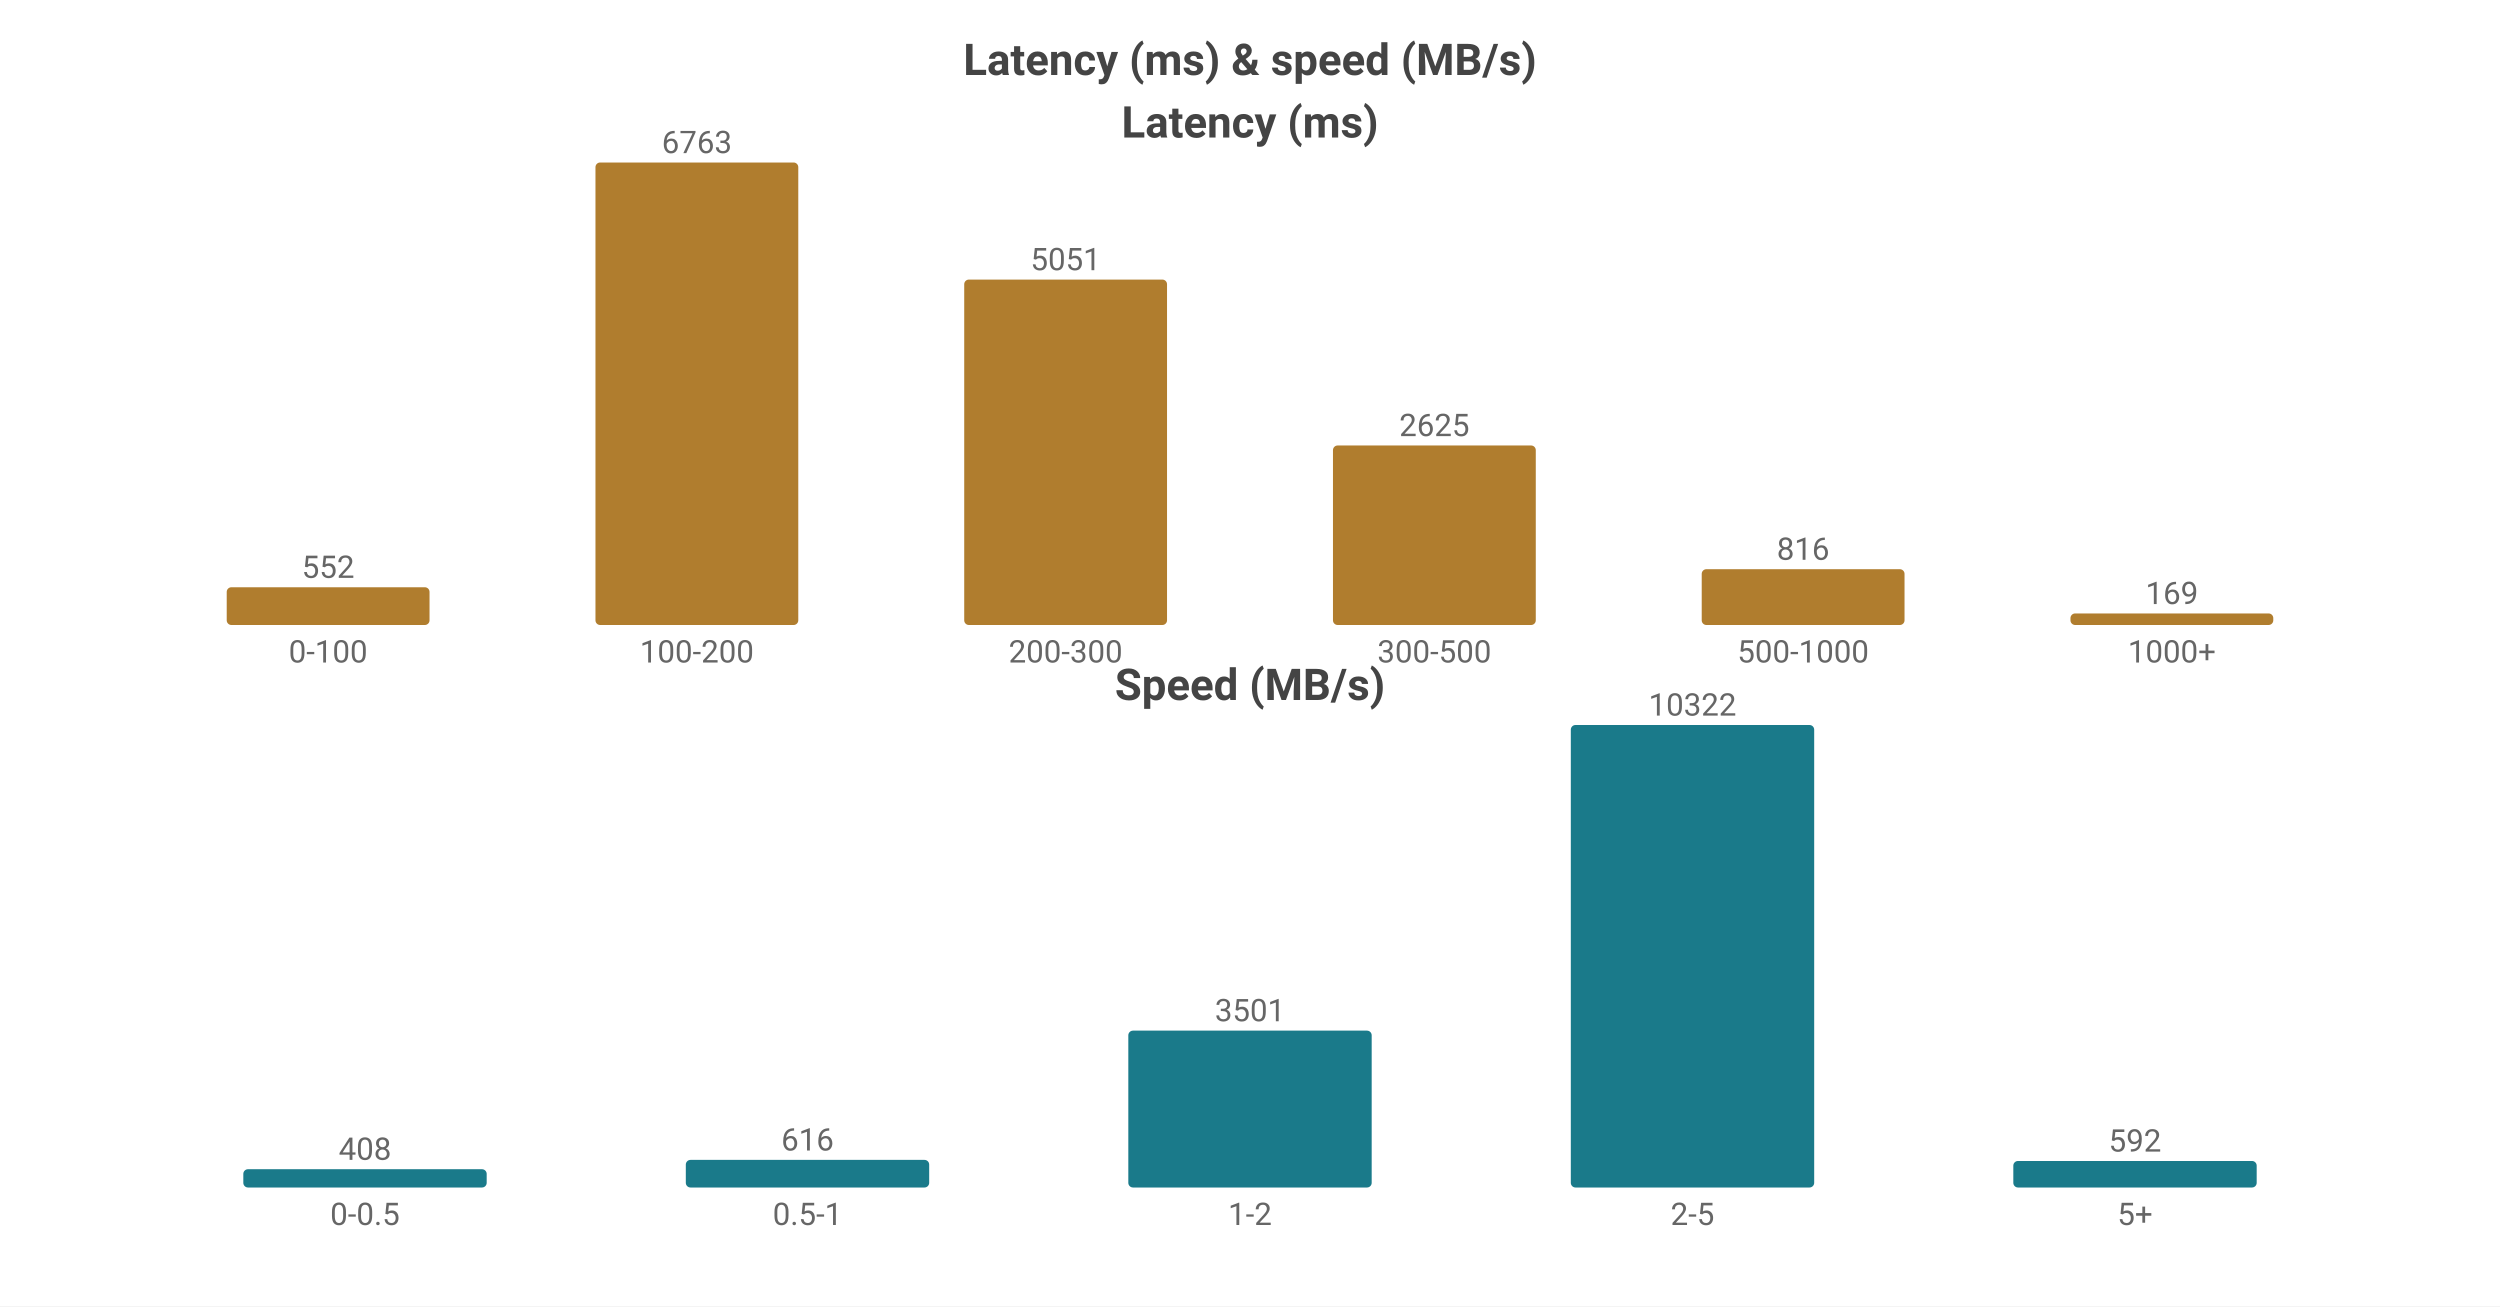
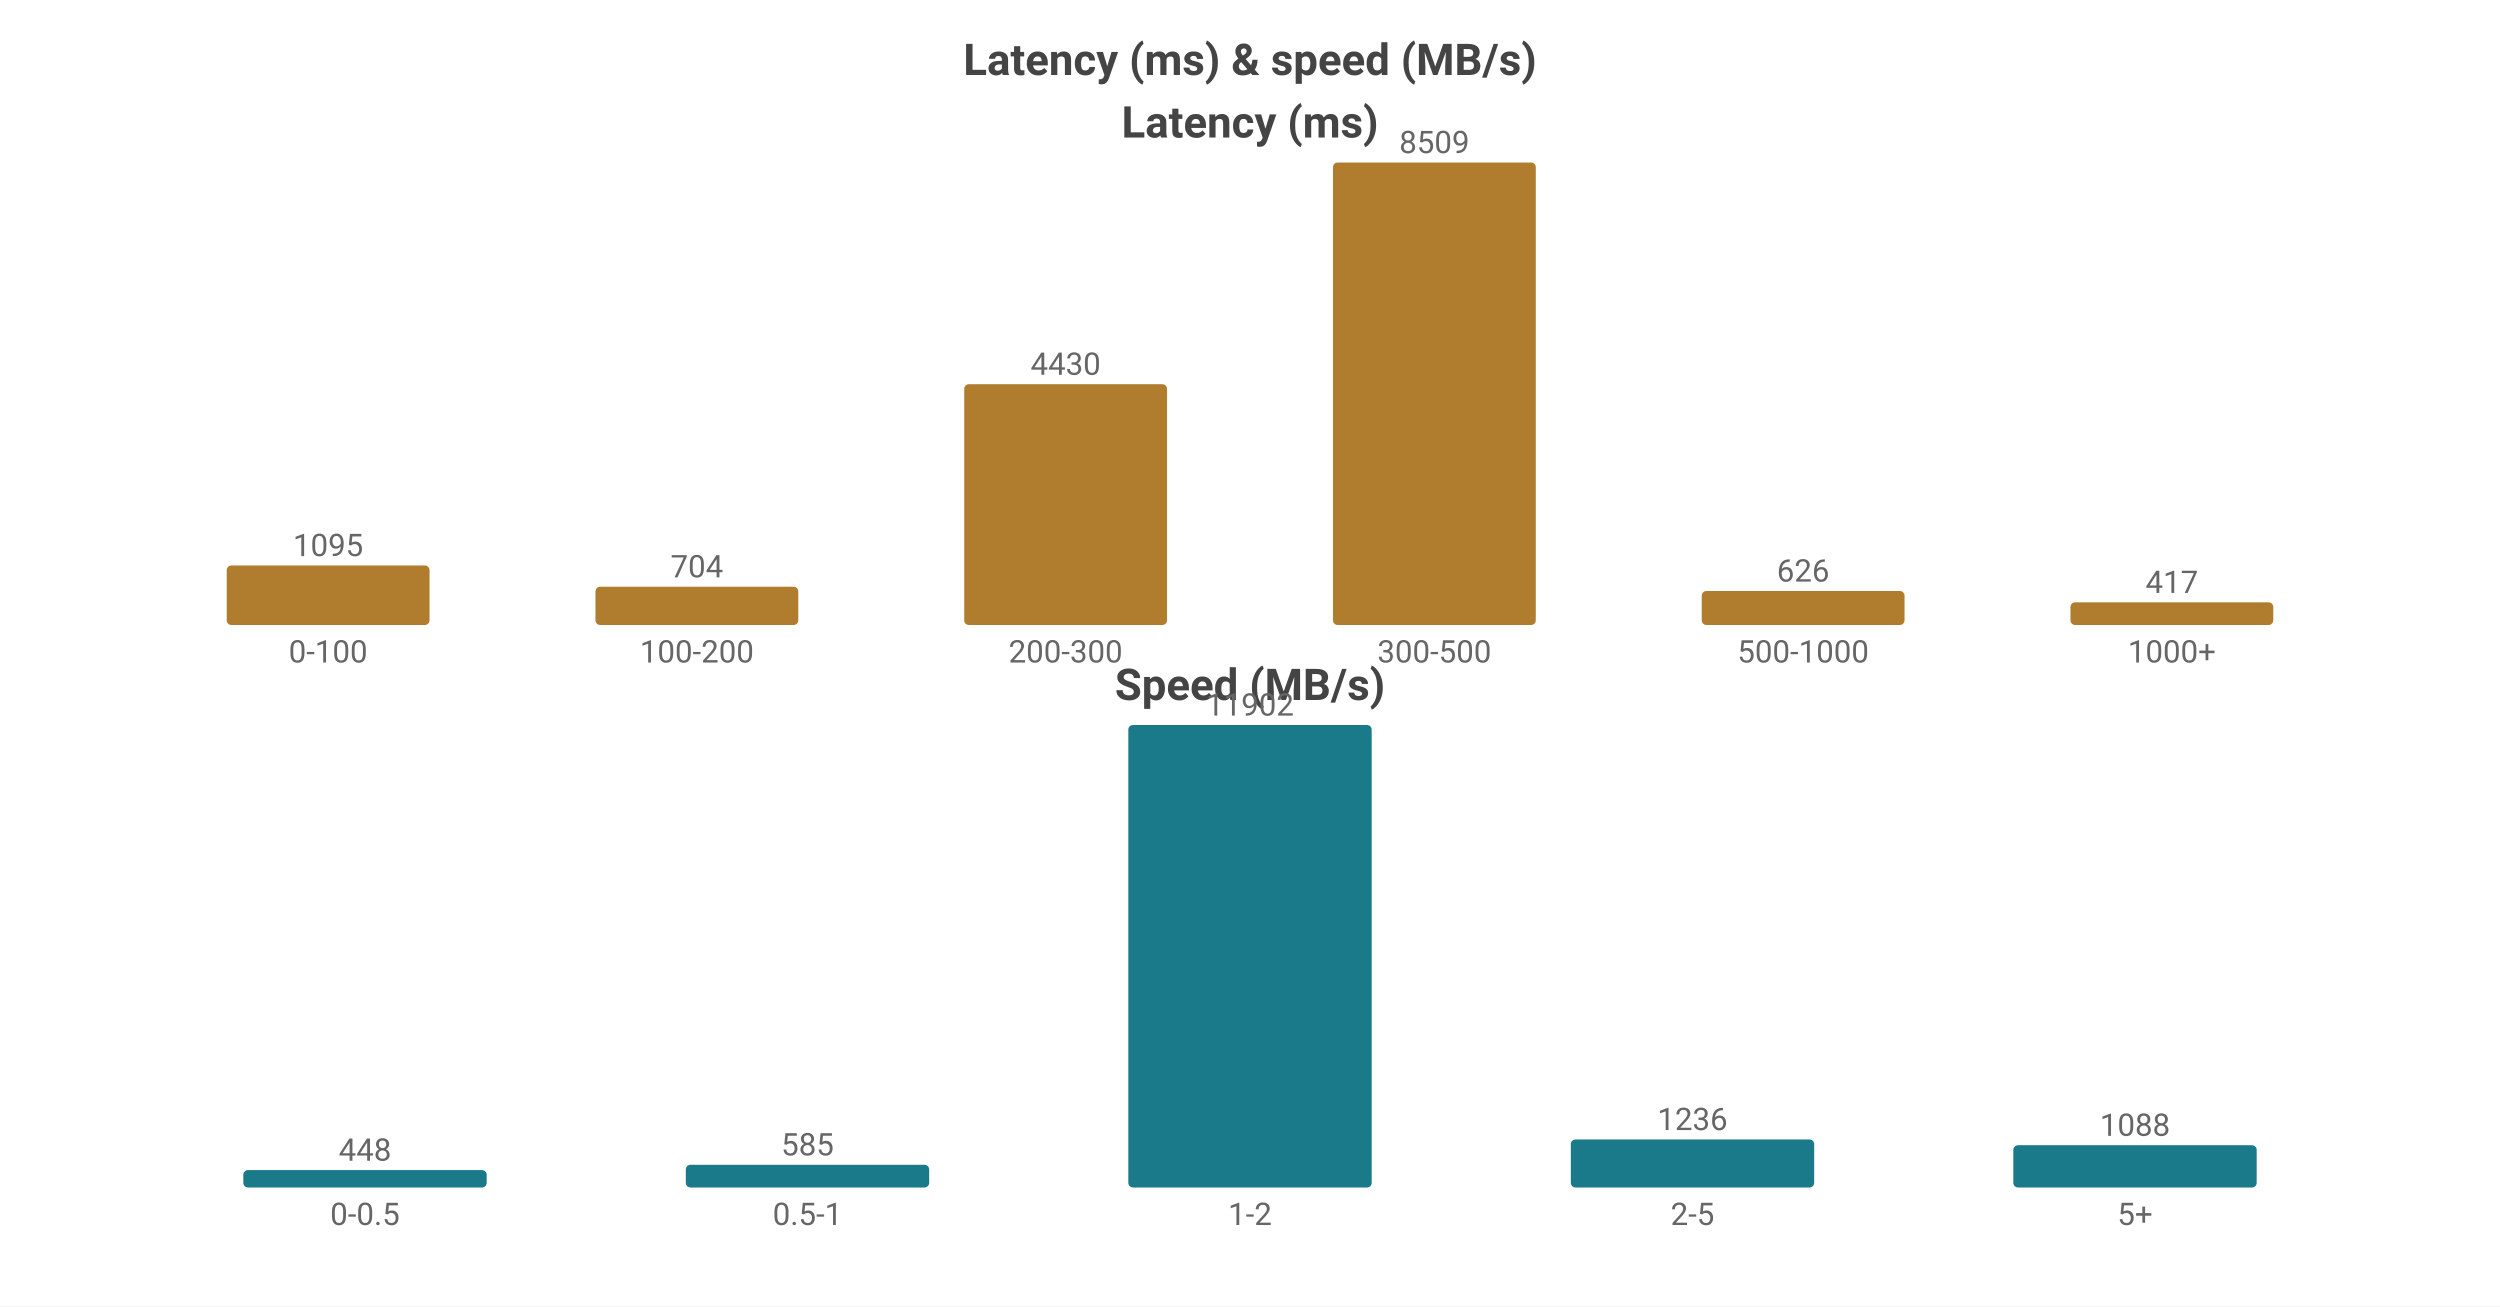
<svg xmlns="http://www.w3.org/2000/svg" width="800" height="418" viewBox="0 0 800 418">
  <rect width="800" height="418" fill="#ffffff" />
  <style>text{font-family:system-ui,-apple-system,'Segoe UI',Roboto,'PingFang SC','Microsoft YaHei','Noto Sans CJK SC',sans-serif}.g{stroke:#e8e8e8;stroke-width:1}.a{stroke:#999;stroke-width:1}.t{font-size:10px;fill:#666}.m{font-size:10px;text-anchor:middle;fill:#666}.e{font-size:10px;text-anchor:end;fill:#666}.l{font-size:11px;fill:#333}.tt{font-size:14px;font-weight:600;text-anchor:middle;fill:#444}.em{font-size:13px;text-anchor:middle;fill:#999}</style>
  <text class="tt" x="400.0" y="24">Latency (ms) &amp; speed (MB/s)</text>
  <text class="tt" x="400.0" y="44">Latency (ms)</text>
-   <rect x="72.55" y="187.92" width="64.9" height="12.08" fill="#b07d2e" rx="1.5" />
-   <text class="m" x="105.0" y="184.92">552</text>
+   <rect x="72.55" y="180.954" width="64.9" height="19.046" fill="#b07d2e" rx="1.5" />
+   <text class="m" x="105.0" y="177.954">1095</text>
  <text class="m" x="105.0" y="212">0-100</text>
-   <rect x="190.55" y="52.0" width="64.9" height="148.0" fill="#b07d2e" rx="1.5" />
-   <text class="m" x="223.0" y="49.0">6763</text>
+   <rect x="190.55" y="187.755" width="64.9" height="12.245" fill="#b07d2e" rx="1.5" />
+   <text class="m" x="223.0" y="184.755">704</text>
  <text class="m" x="223.0" y="212">100-200</text>
-   <rect x="308.55" y="89.465" width="64.9" height="110.535" fill="#b07d2e" rx="1.5" />
-   <text class="m" x="341.0" y="86.465">5051</text>
+   <rect x="308.55" y="122.947" width="64.9" height="77.053" fill="#b07d2e" rx="1.5" />
+   <text class="m" x="341.0" y="119.947">4430</text>
  <text class="m" x="341.0" y="212">200-300</text>
-   <rect x="426.55" y="142.555" width="64.9" height="57.445" fill="#b07d2e" rx="1.5" />
-   <text class="m" x="459.0" y="139.555">2625</text>
+   <rect x="426.55" y="52.0" width="64.9" height="148.0" fill="#b07d2e" rx="1.5" />
+   <text class="m" x="459.0" y="49.0">8509</text>
  <text class="m" x="459.0" y="212">300-500</text>
-   <rect x="544.55" y="182.143" width="64.9" height="17.857" fill="#b07d2e" rx="1.5" />
-   <text class="m" x="577.0" y="179.143">816</text>
+   <rect x="544.55" y="189.112" width="64.9" height="10.888" fill="#b07d2e" rx="1.5" />
+   <text class="m" x="577.0" y="186.112">626</text>
  <text class="m" x="577.0" y="212">500-1000</text>
-   <rect x="662.55" y="196.302" width="64.9" height="3.698" fill="#b07d2e" rx="1.5" />
-   <text class="m" x="695.0" y="193.302">169</text>
+   <rect x="662.55" y="192.747" width="64.9" height="7.253" fill="#b07d2e" rx="1.5" />
+   <text class="m" x="695.0" y="189.747">417</text>
  <text class="m" x="695.0" y="212">1000+</text>
  <text class="tt" x="400.0" y="224">Speed (MB/s)</text>
-   <rect x="77.86" y="374.15" width="77.88" height="5.85" fill="#1a7a8a" rx="1.5" />
-   <text class="m" x="116.8" y="371.15">408</text>
+   <rect x="77.86" y="374.429" width="77.88" height="5.571" fill="#1a7a8a" rx="1.5" />
+   <text class="m" x="116.8" y="371.429">448</text>
  <text class="m" x="116.8" y="392">0-0.5</text>
-   <rect x="219.46" y="371.168" width="77.88" height="8.832" fill="#1a7a8a" rx="1.5" />
-   <text class="m" x="258.4" y="368.168">616</text>
+   <rect x="219.46" y="372.726" width="77.88" height="7.274" fill="#1a7a8a" rx="1.5" />
+   <text class="m" x="258.4" y="369.726">585</text>
  <text class="m" x="258.4" y="392">0.5-1</text>
-   <rect x="361.06" y="329.802" width="77.88" height="50.198" fill="#1a7a8a" rx="1.5" />
-   <text class="m" x="400.0" y="326.802">3501</text>
+   <rect x="361.06" y="232.0" width="77.88" height="148.0" fill="#1a7a8a" rx="1.5" />
+   <text class="m" x="400.0" y="229.0">11902</text>
  <text class="m" x="400.0" y="392">1-2</text>
-   <rect x="502.66" y="232.0" width="77.88" height="148.0" fill="#1a7a8a" rx="1.5" />
-   <text class="m" x="541.6" y="229.0">10322</text>
+   <rect x="502.66" y="364.63" width="77.88" height="15.37" fill="#1a7a8a" rx="1.5" />
+   <text class="m" x="541.6" y="361.63">1236</text>
  <text class="m" x="541.6" y="392">2-5</text>
-   <rect x="644.26" y="371.512" width="77.88" height="8.488" fill="#1a7a8a" rx="1.5" />
-   <text class="m" x="683.2" y="368.512">592</text>
+   <rect x="644.26" y="366.471" width="77.88" height="13.529" fill="#1a7a8a" rx="1.5" />
+   <text class="m" x="683.2" y="363.471">1088</text>
  <text class="m" x="683.2" y="392">5+</text>
</svg>
